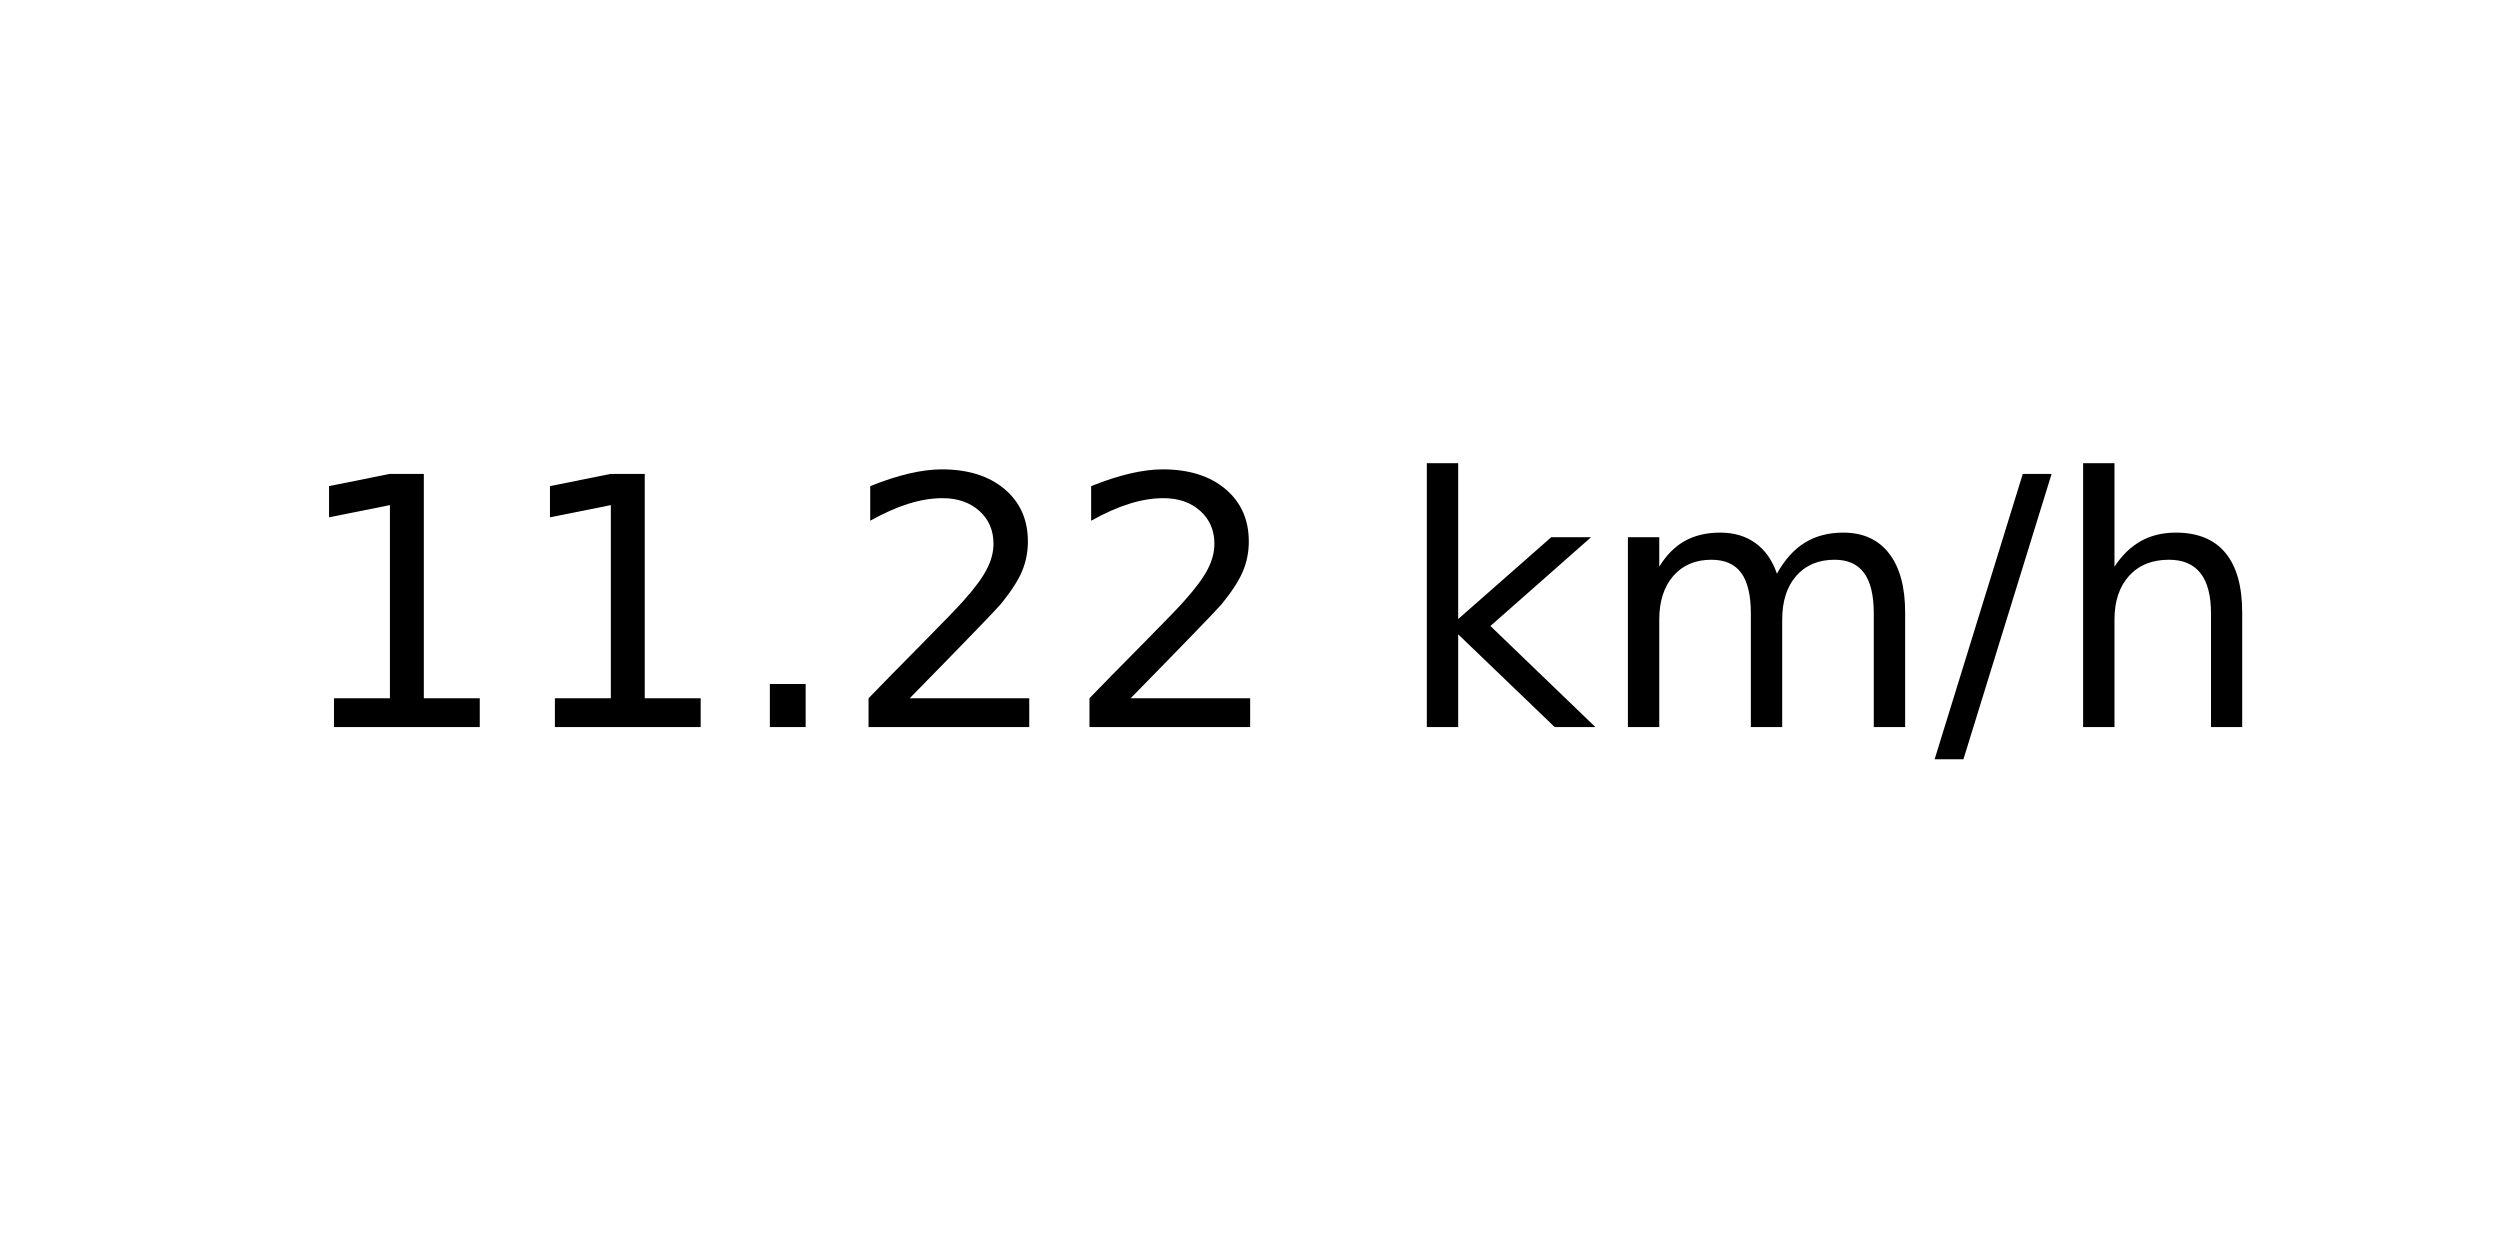
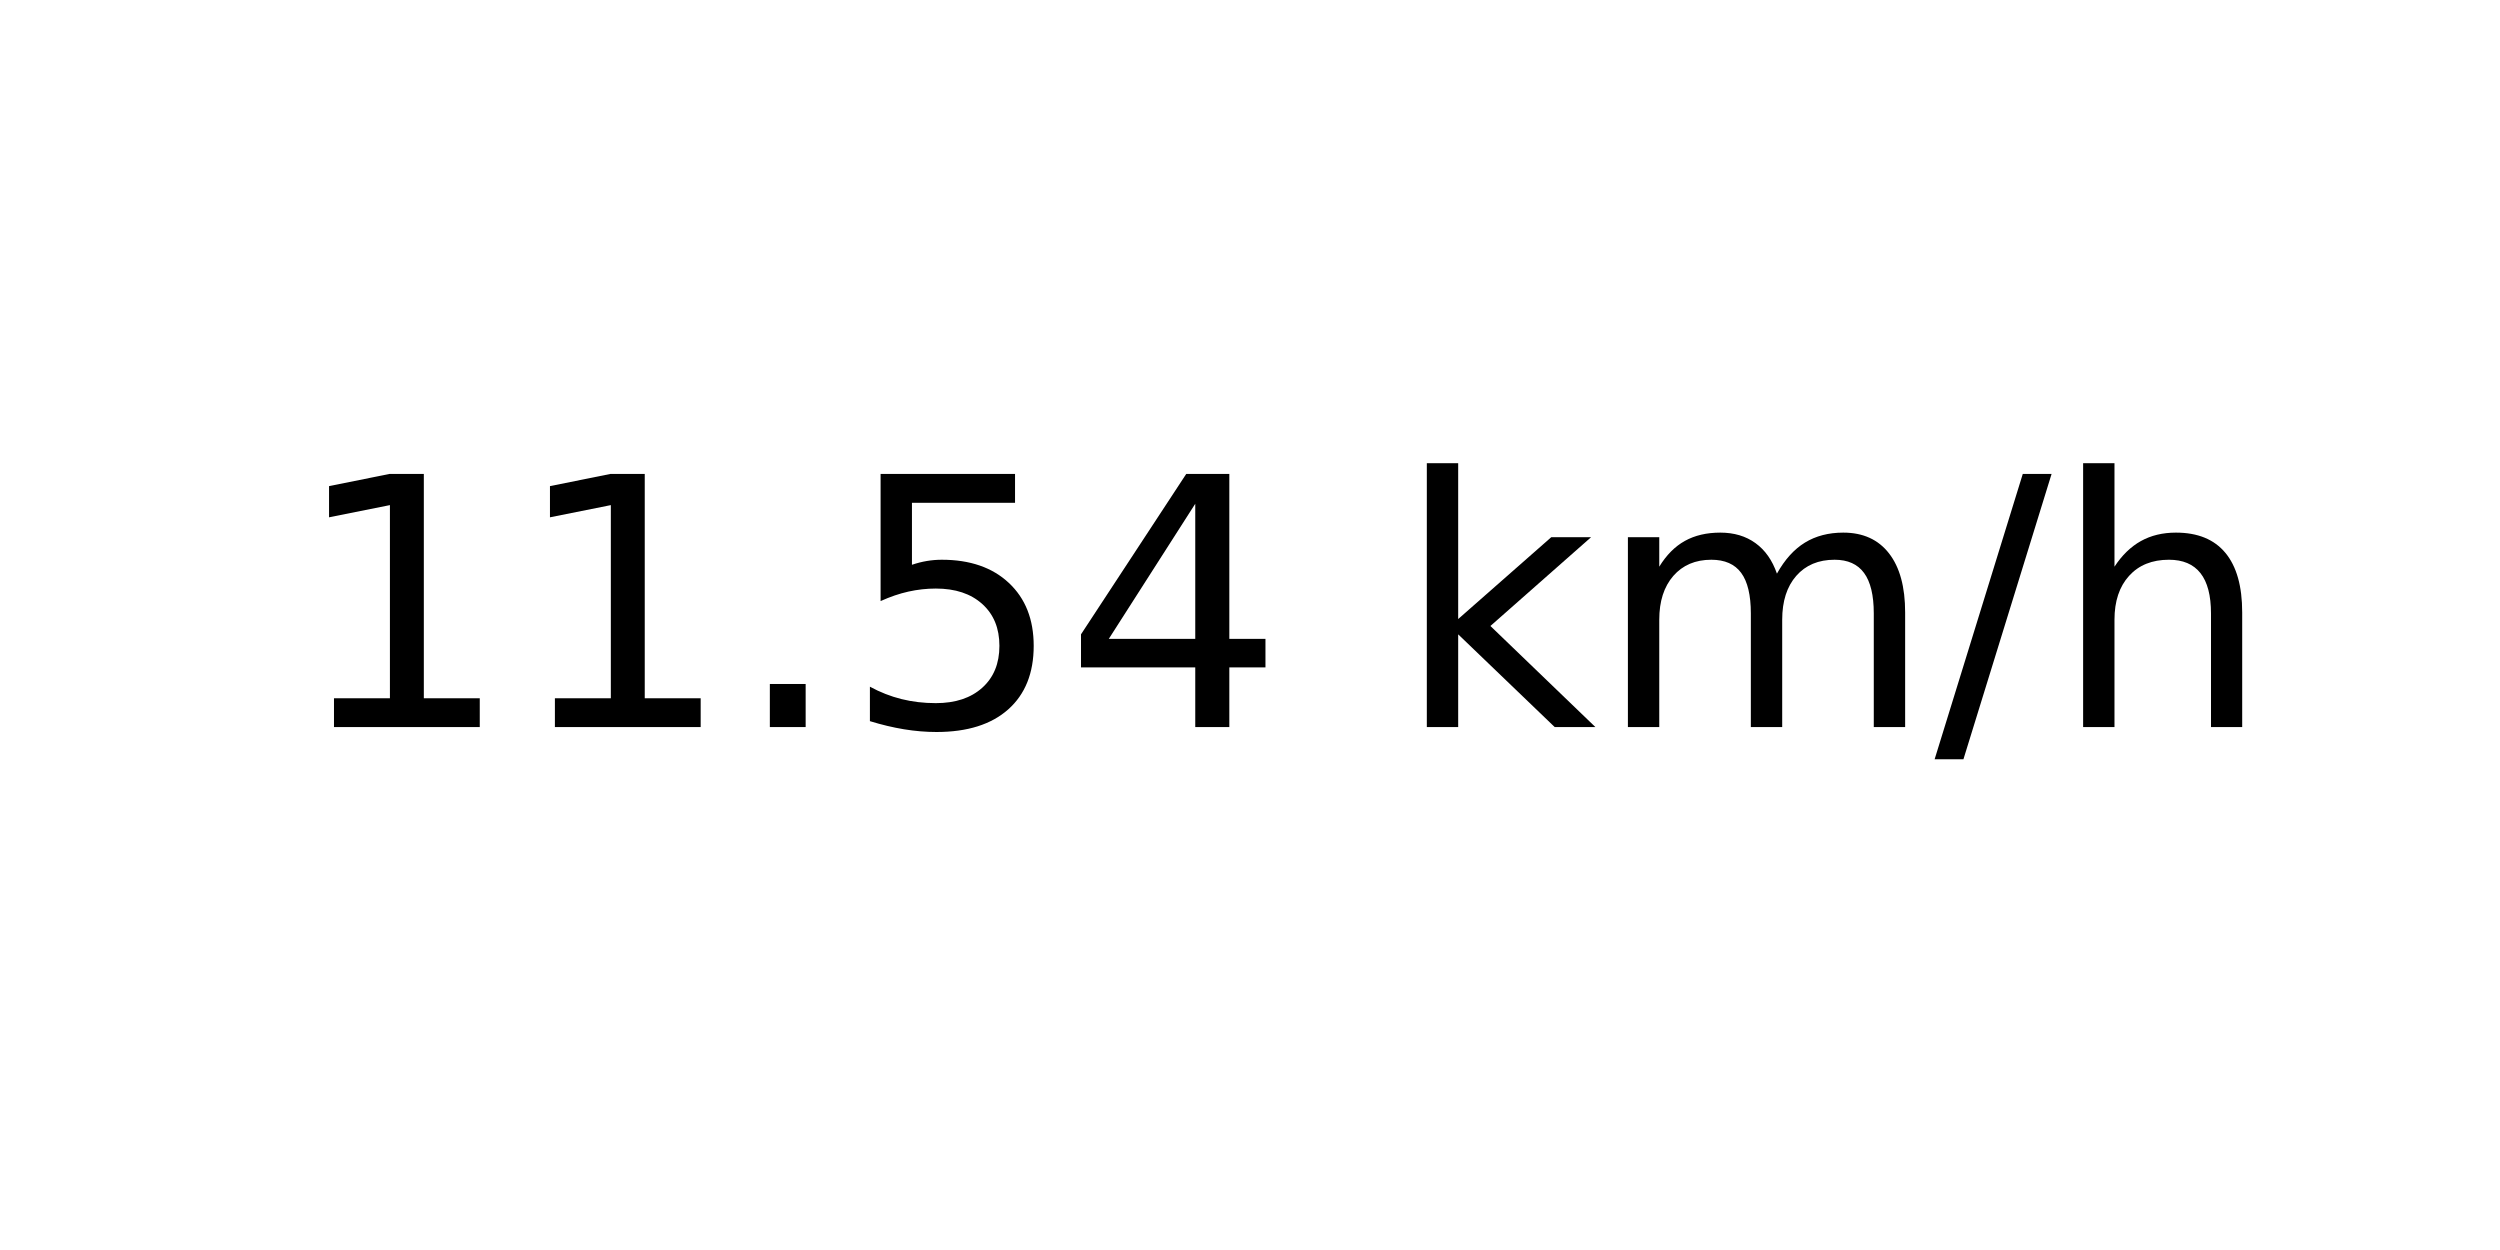
<svg xmlns="http://www.w3.org/2000/svg" xmlns:xlink="http://www.w3.org/1999/xlink" width="72pt" height="36pt" viewBox="0 0 72 36" version="1.1">
  <defs>
    <style type="text/css">*{stroke-linejoin: round; stroke-linecap: butt}</style>
  </defs>
  <g id="figure_1">
    <g id="axes_1">
      <g id="text_1">
        <g transform="translate(8.378125 20.93937) scale(0.1 -0.1)">
          <defs>
            <path id="DejaVuSans-31" d="M 794 531  L 1825 531  L 1825 4091  L 703 3866  L 703 4441  L 1819 4666  L 2450 4666  L 2450 531  L 3481 531  L 3481 0  L 794 0  L 794 531  z " transform="scale(0.015625)" />
            <path id="DejaVuSans-2e" d="M 684 794  L 1344 794  L 1344 0  L 684 0  L 684 794  z " transform="scale(0.015625)" />
-             <path id="DejaVuSans-32" d="M 1228 531  L 3431 531  L 3431 0  L 469 0  L 469 531  Q 828 903 1448 1529  Q 2069 2156 2228 2338  Q 2531 2678 2651 2914  Q 2772 3150 2772 3378  Q 2772 3750 2511 3984  Q 2250 4219 1831 4219  Q 1534 4219 1204 4116  Q 875 4013 500 3803  L 500 4441  Q 881 4594 1212 4672  Q 1544 4750 1819 4750  Q 2544 4750 2975 4387  Q 3406 4025 3406 3419  Q 3406 3131 3298 2873  Q 3191 2616 2906 2266  Q 2828 2175 2409 1742  Q 1991 1309 1228 531  z " transform="scale(0.015625)" />
+             <path id="DejaVuSans-35" d="M 691 4666  L 3169 4666  L 3169 4134  L 1269 4134  L 1269 2991  Q 1406 3038 1543 3061  Q 1681 3084 1819 3084  Q 2600 3084 3056 2656  Q 3513 2228 3513 1497  Q 3513 744 3044 326  Q 2575 -91 1722 -91  Q 1428 -91 1123 -41  Q 819 9 494 109  L 494 744  Q 775 591 1075 516  Q 1375 441 1709 441  Q 2250 441 2565 725  Q 2881 1009 2881 1497  Q 2881 1984 2565 2268  Q 2250 2553 1709 2553  Q 1456 2553 1204 2497  Q 953 2441 691 2322  L 691 4666  z " transform="scale(0.015625)" />
+             <path id="DejaVuSans-34" d="M 2419 4116  L 825 1625  L 2419 1625  L 2419 4116  z M 2253 4666  L 3047 4666  L 3047 1625  L 3713 1625  L 3713 1100  L 3047 1100  L 3047 0  L 2419 0  L 2419 1100  L 313 1100  L 313 1709  L 2253 4666  z " transform="scale(0.015625)" />
            <path id="DejaVuSans-20" transform="scale(0.015625)" />
            <path id="DejaVuSans-6b" d="M 581 4863  L 1159 4863  L 1159 1991  L 2875 3500  L 3609 3500  L 1753 1863  L 3688 0  L 2938 0  L 1159 1709  L 1159 0  L 581 0  L 581 4863  z " transform="scale(0.015625)" />
            <path id="DejaVuSans-6d" d="M 3328 2828  Q 3544 3216 3844 3400  Q 4144 3584 4550 3584  Q 5097 3584 5394 3201  Q 5691 2819 5691 2113  L 5691 0  L 5113 0  L 5113 2094  Q 5113 2597 4934 2840  Q 4756 3084 4391 3084  Q 3944 3084 3684 2787  Q 3425 2491 3425 1978  L 3425 0  L 2847 0  L 2847 2094  Q 2847 2600 2669 2842  Q 2491 3084 2119 3084  Q 1678 3084 1418 2786  Q 1159 2488 1159 1978  L 1159 0  L 581 0  L 581 3500  L 1159 3500  L 1159 2956  Q 1356 3278 1631 3431  Q 1906 3584 2284 3584  Q 2666 3584 2933 3390  Q 3200 3197 3328 2828  z " transform="scale(0.015625)" />
            <path id="DejaVuSans-2f" d="M 1625 4666  L 2156 4666  L 531 -594  L 0 -594  L 1625 4666  z " transform="scale(0.015625)" />
            <path id="DejaVuSans-68" d="M 3513 2113  L 3513 0  L 2938 0  L 2938 2094  Q 2938 2591 2744 2837  Q 2550 3084 2163 3084  Q 1697 3084 1428 2787  Q 1159 2491 1159 1978  L 1159 0  L 581 0  L 581 4863  L 1159 4863  L 1159 2956  Q 1366 3272 1645 3428  Q 1925 3584 2291 3584  Q 2894 3584 3203 3211  Q 3513 2838 3513 2113  z " transform="scale(0.015625)" />
          </defs>
          <use xlink:href="#DejaVuSans-31" />
          <use xlink:href="#DejaVuSans-31" x="63.623" />
          <use xlink:href="#DejaVuSans-2e" x="127.246" />
-           <use xlink:href="#DejaVuSans-32" x="159.033" />
-           <use xlink:href="#DejaVuSans-32" x="222.656" />
+           <use xlink:href="#DejaVuSans-35" x="159.033" />
+           <use xlink:href="#DejaVuSans-34" x="222.656" />
          <use xlink:href="#DejaVuSans-20" x="286.279" />
          <use xlink:href="#DejaVuSans-6b" x="318.066" />
          <use xlink:href="#DejaVuSans-6d" x="375.977" />
          <use xlink:href="#DejaVuSans-2f" x="473.389" />
          <use xlink:href="#DejaVuSans-68" x="507.08" />
        </g>
      </g>
    </g>
  </g>
</svg>
